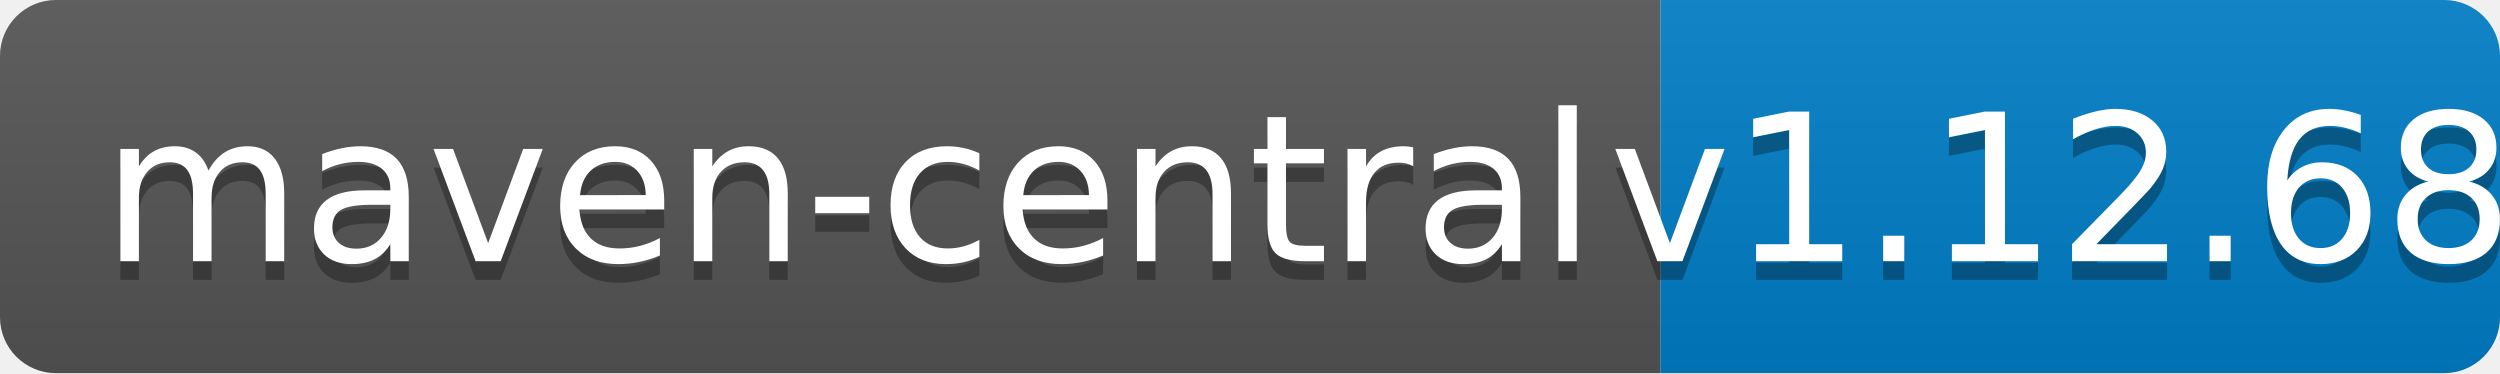
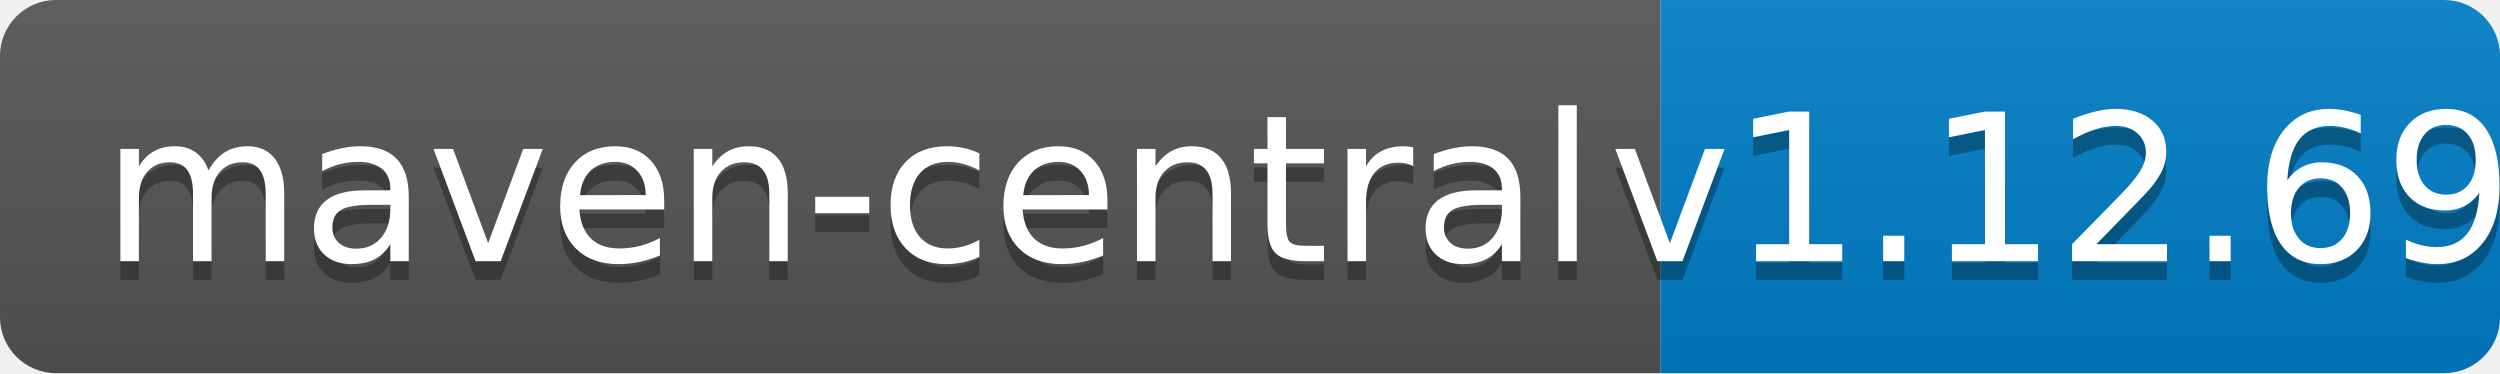
<svg xmlns="http://www.w3.org/2000/svg" width="134" height="20">
  <linearGradient id="b" x2="0" y2="100%">
    <stop offset="0" stop-color="#bbb" stop-opacity=".1" />
    <stop offset="1" stop-opacity=".1" />
  </linearGradient>
  <clipPath id="a">
    <rect width="134" height="20" rx="3" fill="#fff" />
  </clipPath>
  <g clip-path="url(#a)">
    <path fill="#555" d="M0 0h89v20H0z" />
    <path fill="#007ec6" d="M89 0h45v20H89z" />
    <path fill="url(#b)" d="M0 0h134v20H0z" />
  </g>
  <g fill="#fff" text-anchor="middle" font-family="DejaVu Sans,Verdana,Geneva,sans-serif" font-size="110">
    <text x="455" y="150" fill="#010101" fill-opacity=".3" transform="scale(.1)" textLength="790">maven-central</text>
    <text x="455" y="140" transform="scale(.1)" textLength="790">maven-central</text>
-     <text x="1105" y="150" fill="#010101" fill-opacity=".3" transform="scale(.1)" textLength="350">v1.12.68</text>
-     <text x="1105" y="140" transform="scale(.1)" textLength="350">v1.12.68</text>
+     <text x="1105" y="150" fill="#010101" fill-opacity=".3" transform="scale(.1)" textLength="350">v1.12.69</text>
+     <text x="1105" y="140" transform="scale(.1)" textLength="350">v1.12.69</text>
  </g>
</svg>
